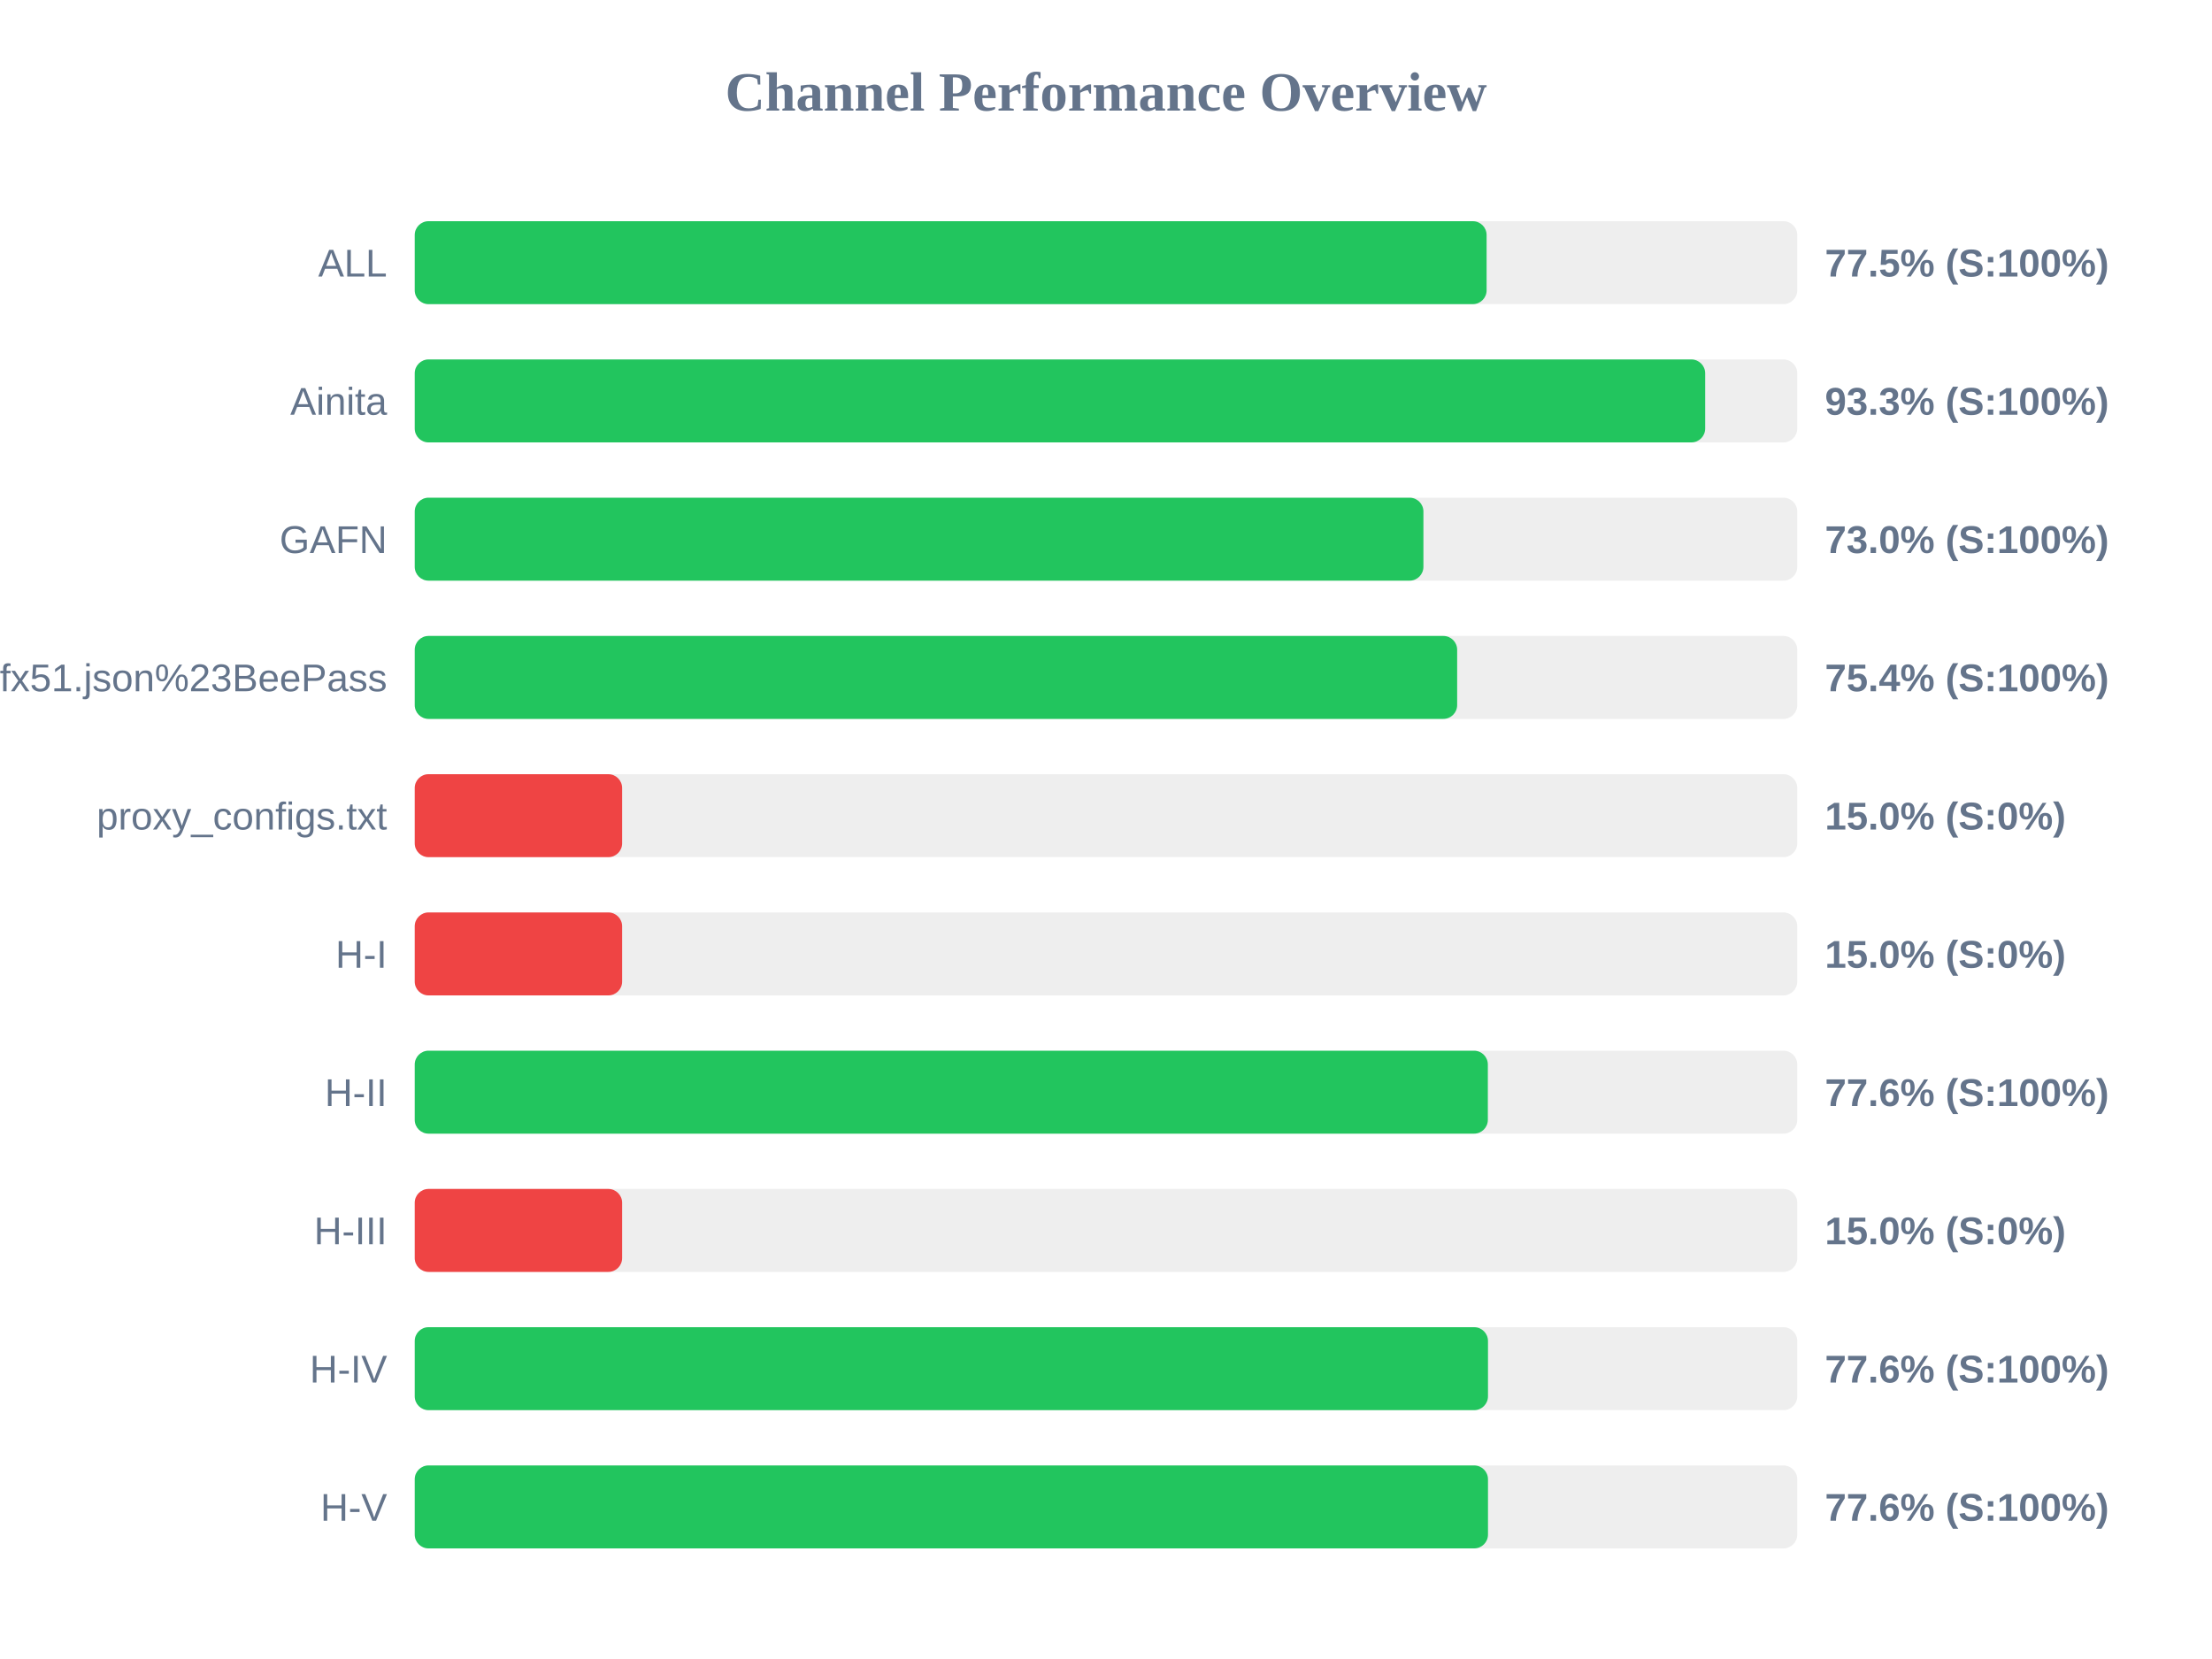
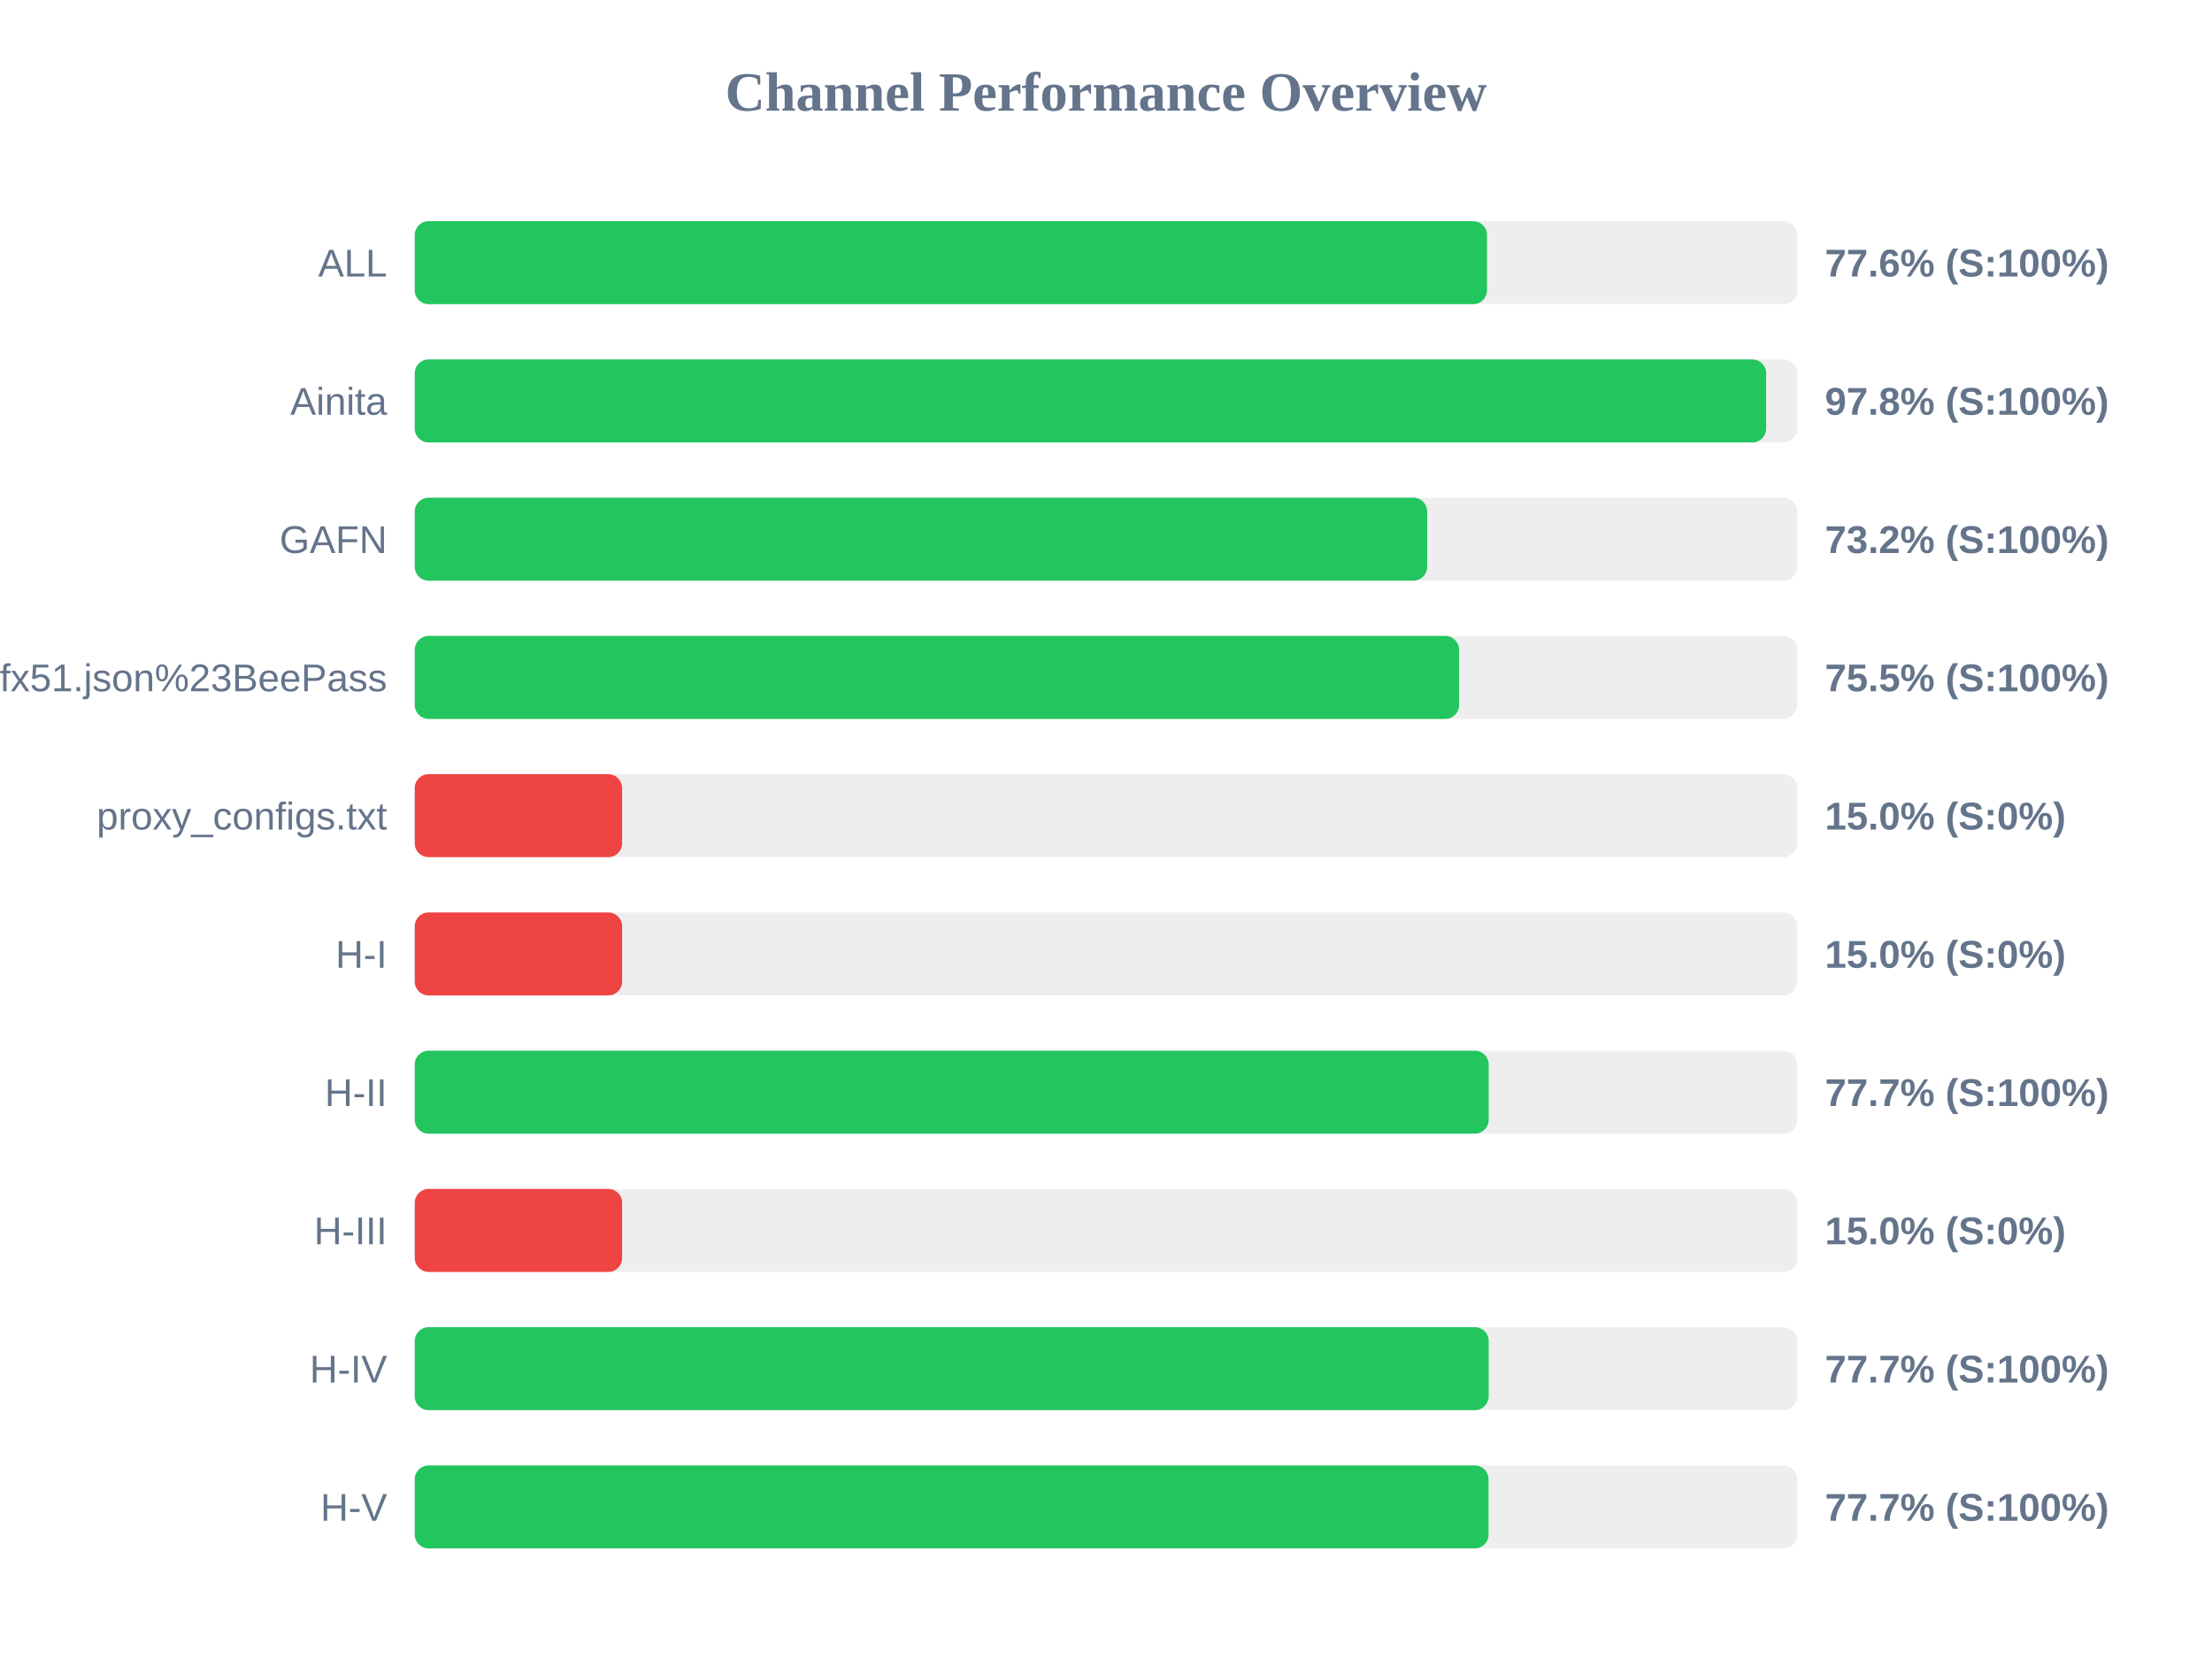
<svg xmlns="http://www.w3.org/2000/svg" width="800" height="600" version="1.1">
  <style>
        .row { font: 14px Arial; fill: #64748b; }
        .score { font: bold 14px Arial; fill: #64748b; }
    </style>
  <text x="400" y="40" text-anchor="middle" font-size="20px" font-weight="bold" fill="#64748b">Channel Performance Overview</text>
  <rect x="150" y="80" width="500" height="30" fill="#eee" rx="5" />
-   <rect x="150" y="80" width="387.65" height="30" fill="#22c55e" rx="5" />
+   <rect x="150" y="80" width="387.8" height="30" fill="#22c55e" rx="5" />
  <text x="140" y="100" text-anchor="end" class="row">ALL</text>
-   <text x="660" y="100" text-anchor="start" class="score">77.5% (S:100%)</text>
+   <text x="660" y="100" text-anchor="start" class="score">77.6% (S:100%)</text>
  <rect x="150" y="130" width="500" height="30" fill="#eee" rx="5" />
-   <rect x="150" y="130" width="466.7" height="30" fill="#22c55e" rx="5" />
+   <rect x="150" y="130" width="488.75" height="30" fill="#22c55e" rx="5" />
  <text x="140" y="150" text-anchor="end" class="row">Ainita</text>
-   <text x="660" y="150" text-anchor="start" class="score">93.3% (S:100%)</text>
+   <text x="660" y="150" text-anchor="start" class="score">97.8% (S:100%)</text>
  <rect x="150" y="180" width="500" height="30" fill="#eee" rx="5" />
-   <rect x="150" y="180" width="364.8" height="30" fill="#22c55e" rx="5" />
+   <rect x="150" y="180" width="366.15" height="30" fill="#22c55e" rx="5" />
  <text x="140" y="200" text-anchor="end" class="row">GAFN</text>
-   <text x="660" y="200" text-anchor="start" class="score">73.0% (S:100%)</text>
+   <text x="660" y="200" text-anchor="start" class="score">73.2% (S:100%)</text>
  <rect x="150" y="230" width="500" height="30" fill="#eee" rx="5" />
-   <rect x="150" y="230" width="377.0" height="30" fill="#22c55e" rx="5" />
+   <rect x="150" y="230" width="377.7" height="30" fill="#22c55e" rx="5" />
  <text x="140" y="250" text-anchor="end" class="row">sub?s=ssconf%3A%2F%2Fs3.amazonaws.com%2Fbeedynconprd%2Fzf38bv6oxi1nv3wfkpmxyfl8yj5fargza3foantoalu16vznl0ckxx7bgf1ufx51.json%23BeePass</text>
-   <text x="660" y="250" text-anchor="start" class="score">75.4% (S:100%)</text>
+   <text x="660" y="250" text-anchor="start" class="score">75.5% (S:100%)</text>
  <rect x="150" y="280" width="500" height="30" fill="#eee" rx="5" />
  <rect x="150" y="280" width="75.0" height="30" fill="#ef4444" rx="5" />
  <text x="140" y="300" text-anchor="end" class="row">proxy_configs.txt</text>
  <text x="660" y="300" text-anchor="start" class="score">15.0% (S:0%)</text>
  <rect x="150" y="330" width="500" height="30" fill="#eee" rx="5" />
  <rect x="150" y="330" width="75.0" height="30" fill="#ef4444" rx="5" />
  <text x="140" y="350" text-anchor="end" class="row">H-I</text>
  <text x="660" y="350" text-anchor="start" class="score">15.0% (S:0%)</text>
  <rect x="150" y="380" width="500" height="30" fill="#eee" rx="5" />
-   <rect x="150" y="380" width="388.1" height="30" fill="#22c55e" rx="5" />
+   <rect x="150" y="380" width="388.4" height="30" fill="#22c55e" rx="5" />
  <text x="140" y="400" text-anchor="end" class="row">H-II</text>
-   <text x="660" y="400" text-anchor="start" class="score">77.6% (S:100%)</text>
+   <text x="660" y="400" text-anchor="start" class="score">77.7% (S:100%)</text>
  <rect x="150" y="430" width="500" height="30" fill="#eee" rx="5" />
  <rect x="150" y="430" width="75.0" height="30" fill="#ef4444" rx="5" />
  <text x="140" y="450" text-anchor="end" class="row">H-III</text>
  <text x="660" y="450" text-anchor="start" class="score">15.0% (S:0%)</text>
  <rect x="150" y="480" width="500" height="30" fill="#eee" rx="5" />
-   <rect x="150" y="480" width="388.15" height="30" fill="#22c55e" rx="5" />
+   <rect x="150" y="480" width="388.4" height="30" fill="#22c55e" rx="5" />
  <text x="140" y="500" text-anchor="end" class="row">H-IV</text>
-   <text x="660" y="500" text-anchor="start" class="score">77.6% (S:100%)</text>
+   <text x="660" y="500" text-anchor="start" class="score">77.7% (S:100%)</text>
  <rect x="150" y="530" width="500" height="30" fill="#eee" rx="5" />
-   <rect x="150" y="530" width="388.15" height="30" fill="#22c55e" rx="5" />
+   <rect x="150" y="530" width="388.35" height="30" fill="#22c55e" rx="5" />
  <text x="140" y="550" text-anchor="end" class="row">H-V</text>
-   <text x="660" y="550" text-anchor="start" class="score">77.6% (S:100%)</text>
+   <text x="660" y="550" text-anchor="start" class="score">77.7% (S:100%)</text>
</svg>
